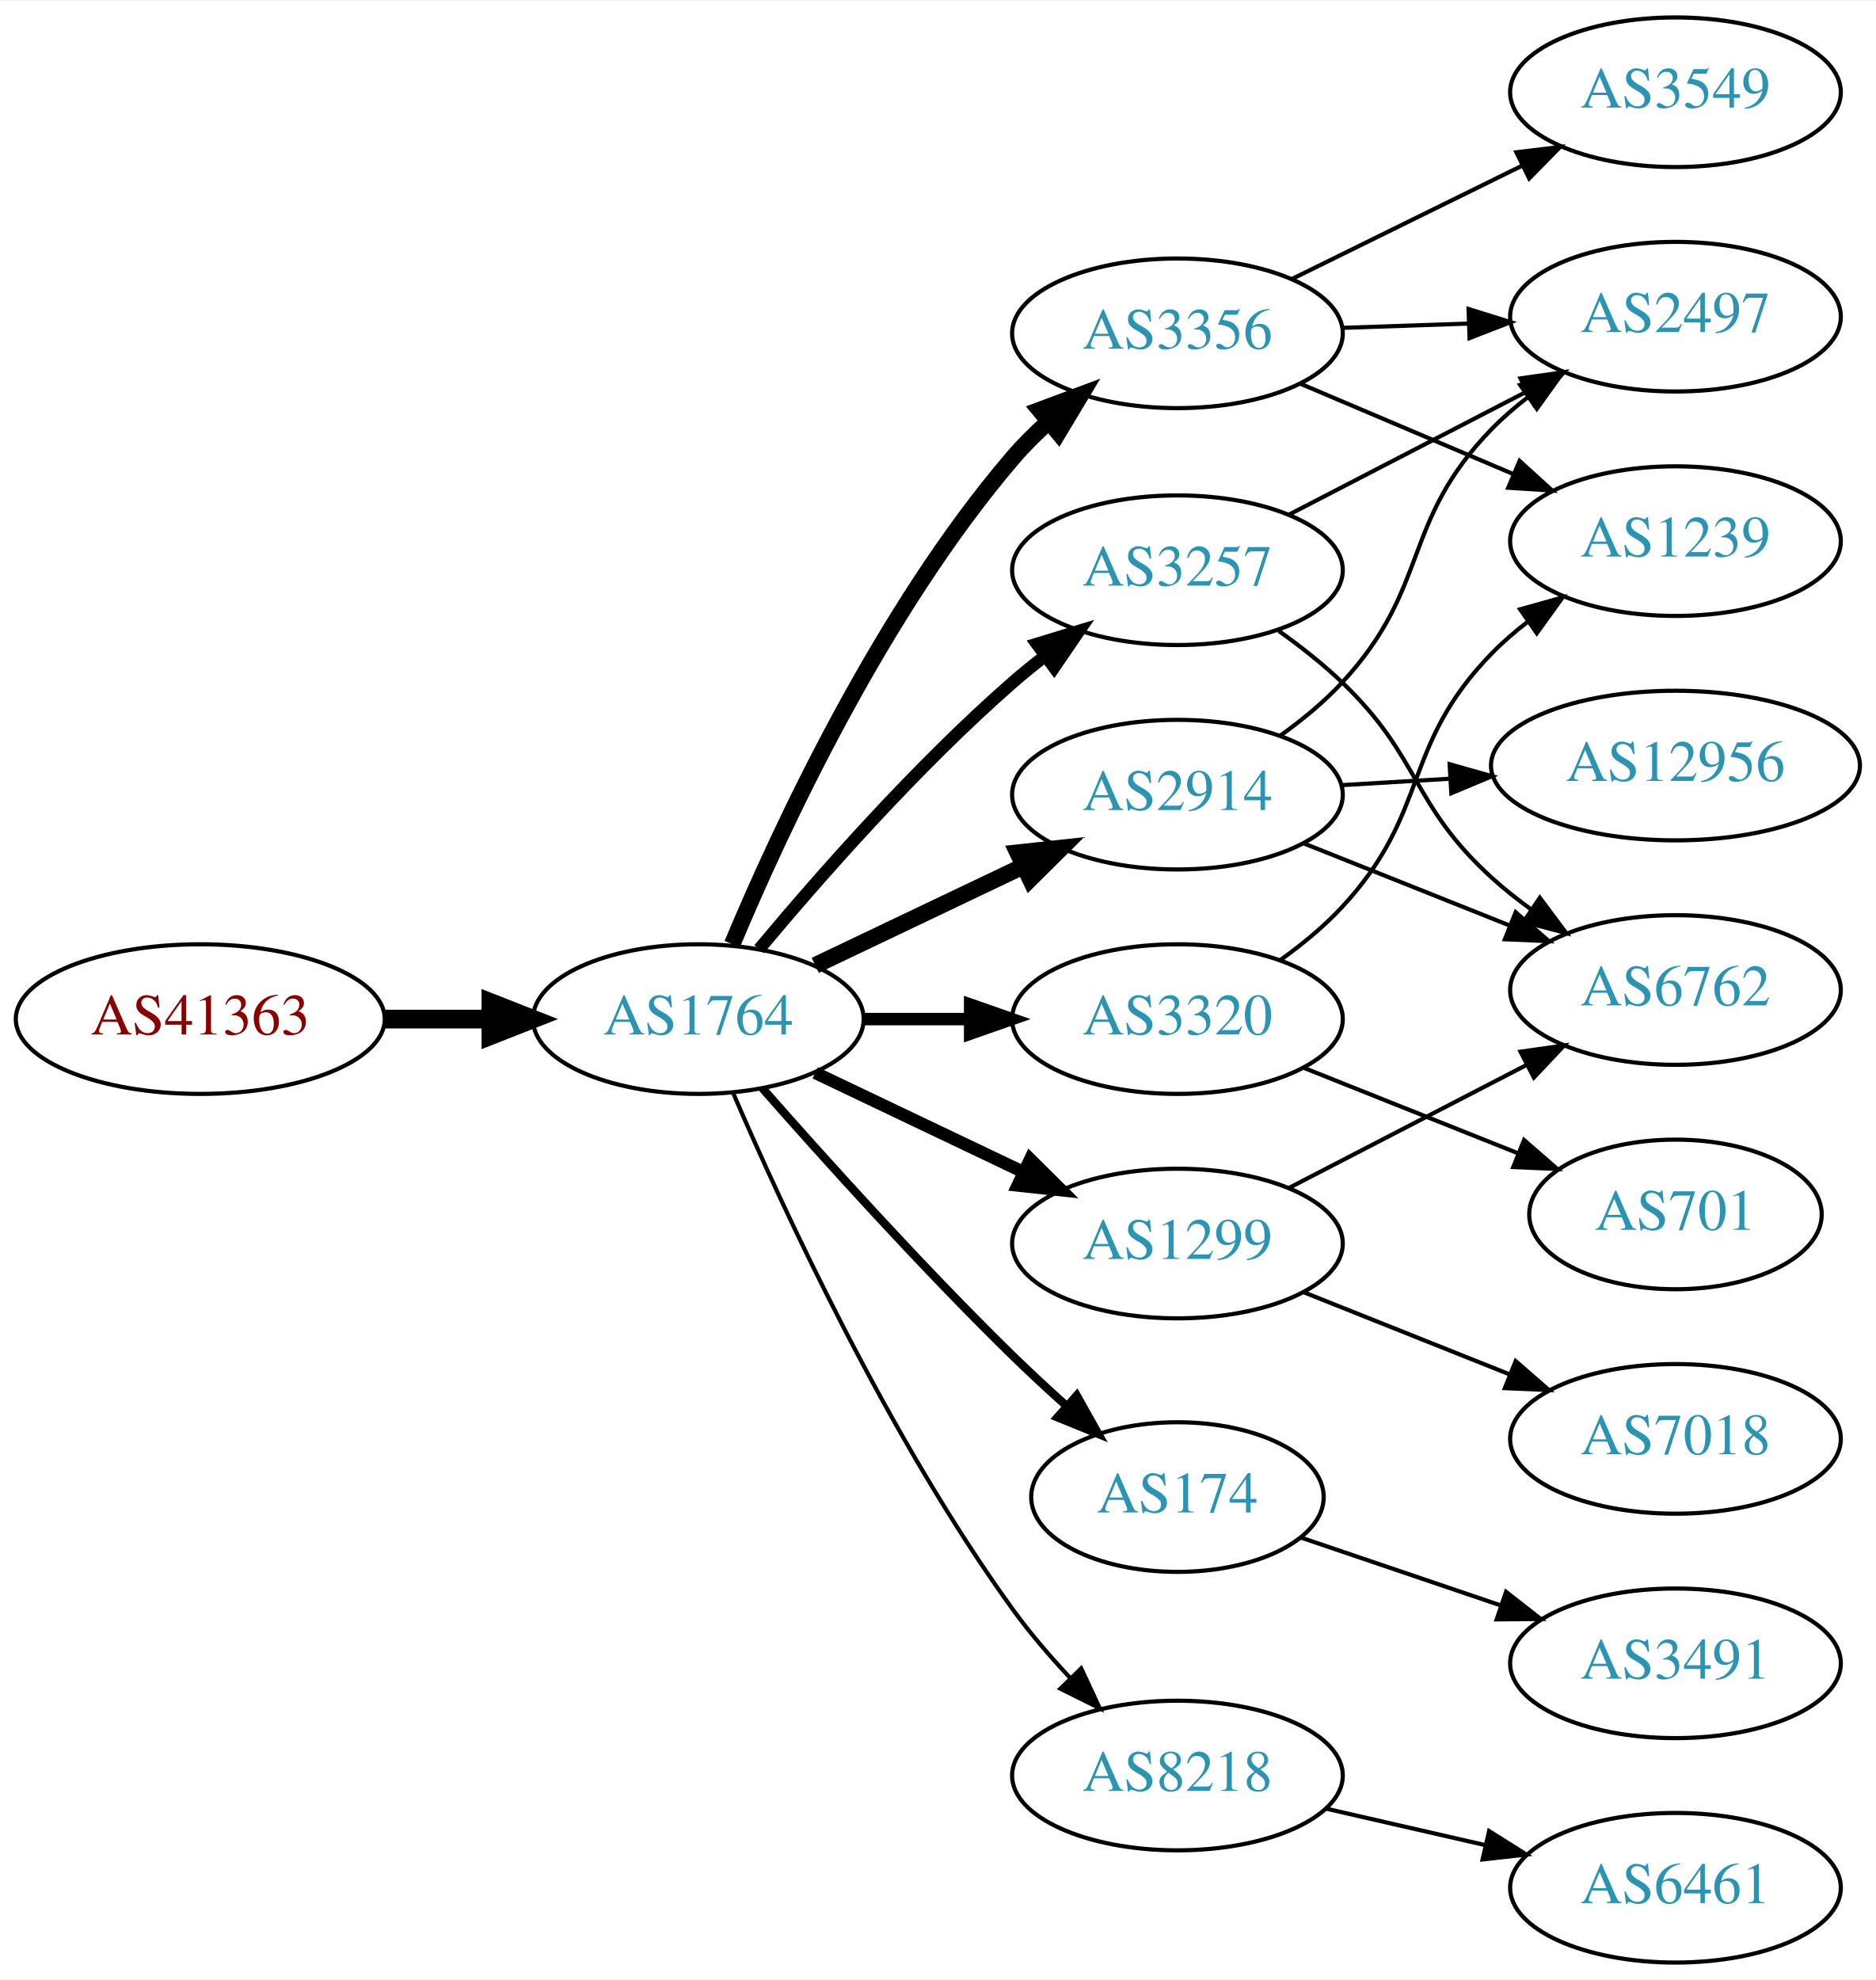
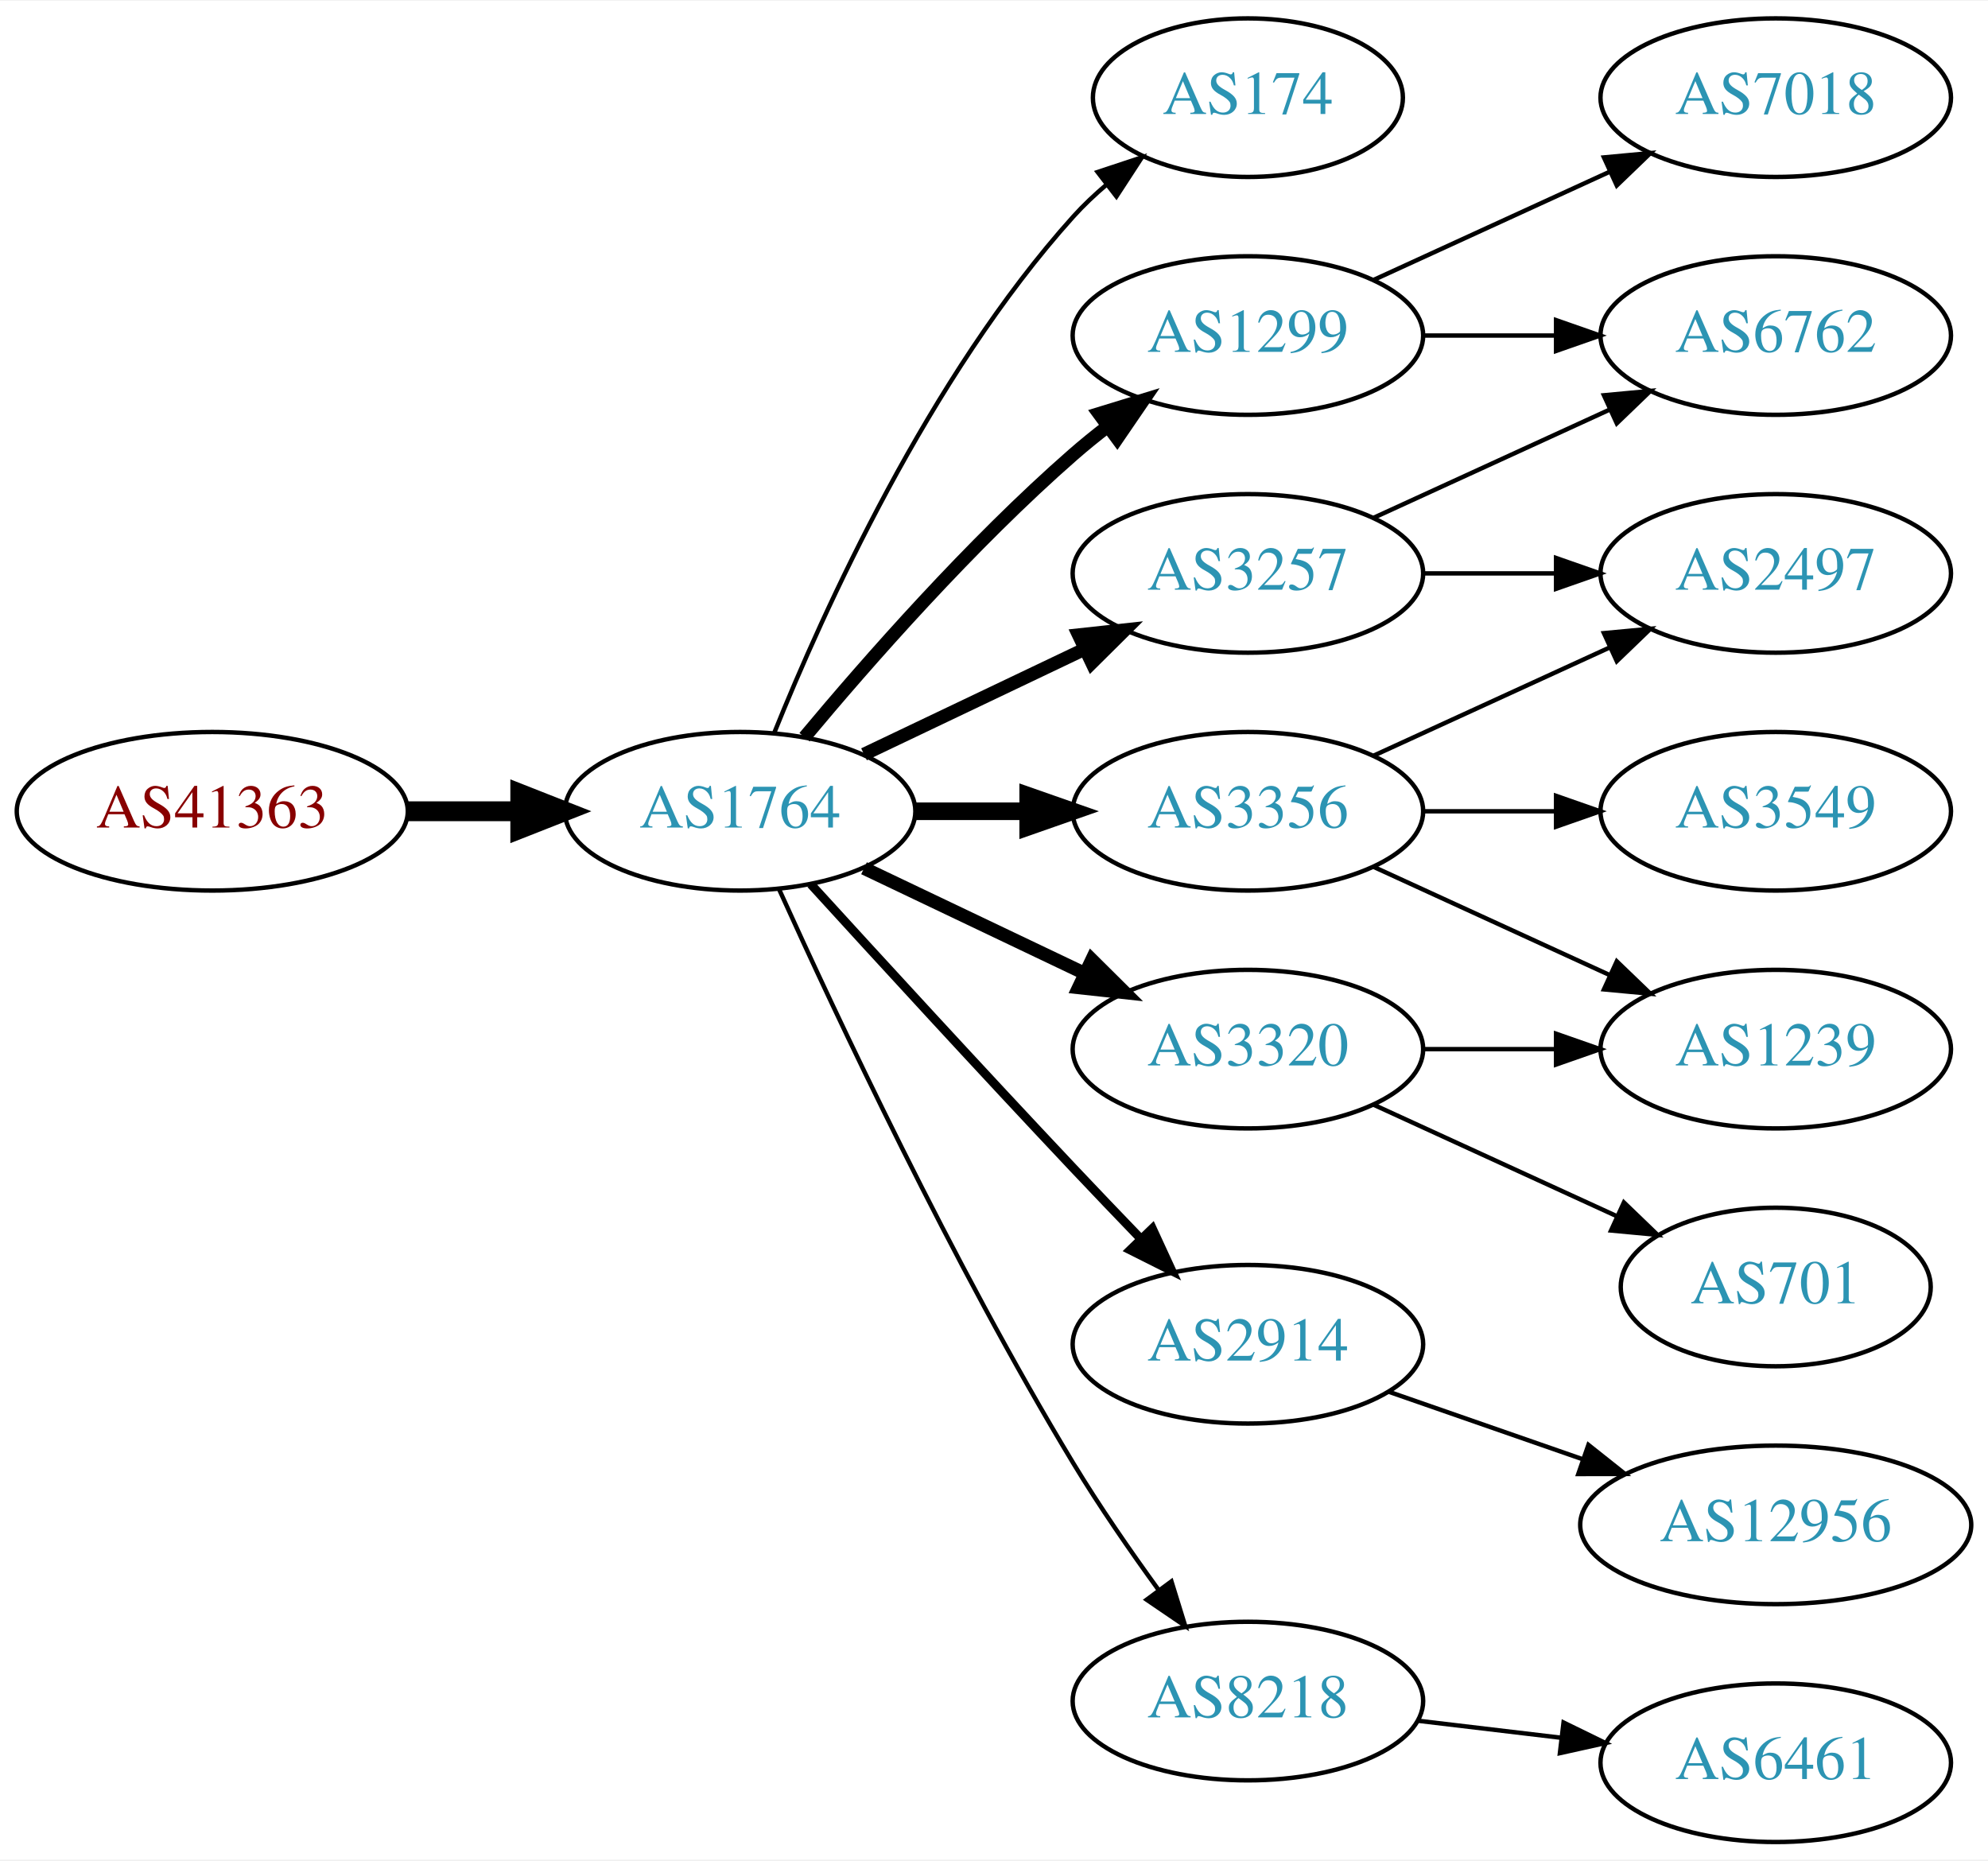
- <svg xmlns="http://www.w3.org/2000/svg" xmlns:xlink="http://www.w3.org/1999/xlink" width="451pt" height="476pt" viewBox="0.00 0.00 451.37 476.00">
-   <g id="graph0" class="graph" transform="scale(1 1) rotate(0) translate(4 472)">
-     <polygon fill="white" stroke="none" points="-4,4 -4,-472 447.37,-472 447.37,4 -4,4" />
+ <svg xmlns="http://www.w3.org/2000/svg" xmlns:xlink="http://www.w3.org/1999/xlink" width="451pt" height="422pt" viewBox="0.00 0.00 451.37 422.00">
+   <g id="graph0" class="graph" transform="scale(1 1) rotate(0) translate(4 418)">
+     <polygon fill="white" stroke="none" points="-4,4 -4,-418 447.37,-418 447.37,4 -4,4" />
    <g id="node1" class="node">
      <g id="a_node1">
        <a xlink:href="/asn/41363" xlink:title="AS41363 ~ DI Gabriele Maria Plutzar [AT]">
-           <ellipse fill="#ffffff" stroke="black" cx="44.196" cy="-227" rx="44.393" ry="18" />
-           <text text-anchor="middle" x="44.196" y="-223.3" font-family="Times,serif" font-size="14.00" fill="#880000">AS41363</text>
+           <ellipse fill="#ffffff" stroke="black" cx="44.196" cy="-234" rx="44.393" ry="18" />
+           <text text-anchor="middle" x="44.196" y="-230.3" font-family="Times,serif" font-size="14.00" fill="#880000">AS41363</text>
        </a>
      </g>
    </g>
    <g id="node2" class="node">
      <g id="a_node2">
        <a xlink:href="/asn/1764" xlink:title="AS1764 ~ NEXTLAYER-AS [AT]">
-           <ellipse fill="#ffffff" stroke="black" cx="164.039" cy="-227" rx="39.794" ry="18" />
-           <text text-anchor="middle" x="164.039" y="-223.3" font-family="Times,serif" font-size="14.00" fill="#2c94b3">AS1764</text>
+           <ellipse fill="#ffffff" stroke="black" cx="164.039" cy="-234" rx="39.794" ry="18" />
+           <text text-anchor="middle" x="164.039" y="-230.3" font-family="Times,serif" font-size="14.00" fill="#2c94b3">AS1764</text>
        </a>
      </g>
    </g>
    <g id="edge1" class="edge">
-       <path fill="none" stroke="black" stroke-width="4.5" d="M88.407,-227C96.72,-227 105.482,-227 113.965,-227" />
-       <polygon fill="black" stroke="black" stroke-width="4.5" points="114.123,-230.938 124.123,-227 114.123,-223.063 114.123,-230.938" />
+       <path fill="none" stroke="black" stroke-width="4.5" d="M88.407,-234C96.72,-234 105.482,-234 113.965,-234" />
+       <polygon fill="black" stroke="black" stroke-width="4.5" points="114.123,-237.938 124.123,-234 114.123,-230.063 114.123,-237.938" />
    </g>
    <g id="node3" class="node">
      <g id="a_node3">
-         <a xlink:href="/asn/3356" xlink:title="AS3356 ~ Level 3 Parent, LLC [US]">
-           <ellipse fill="#ffffff" stroke="black" cx="279.332" cy="-392" rx="39.794" ry="18" />
-           <text text-anchor="middle" x="279.332" y="-388.3" font-family="Times,serif" font-size="14.00" fill="#2c94b3">AS3356</text>
+         <a xlink:href="/asn/174" xlink:title="AS174 ~ Cogent Communications [US]">
+           <ellipse fill="#ffffff" stroke="black" cx="279.332" cy="-396" rx="35.194" ry="18" />
+           <text text-anchor="middle" x="279.332" y="-392.3" font-family="Times,serif" font-size="14.00" fill="#2c94b3">AS174</text>
        </a>
      </g>
    </g>
    <g id="edge2" class="edge">
-       <path fill="none" stroke="black" stroke-width="4" d="M172.2,-245.037C183.633,-272.358 207.991,-324.968 239.685,-362 242.283,-365.035 245.23,-367.967 248.311,-370.732" />
-       <polygon fill="black" stroke="black" stroke-width="4" points="246.195,-373.524 256.123,-377.224 250.669,-368.141 246.195,-373.524" />
+       <path fill="none" stroke="black" d="M171.786,-251.787C182.837,-279.243 206.891,-332.578 239.685,-369 242.001,-371.572 244.606,-374.03 247.341,-376.343" />
+       <polygon fill="black" stroke="black" points="245.207,-379.117 255.264,-382.448 249.479,-373.572 245.207,-379.117" />
    </g>
    <g id="node4" class="node">
      <g id="a_node4">
-         <a xlink:href="/asn/2914" xlink:title="AS2914 ~ NTT America, Inc. [US]">
-           <ellipse fill="#ffffff" stroke="black" cx="279.332" cy="-281" rx="39.794" ry="18" />
-           <text text-anchor="middle" x="279.332" y="-277.3" font-family="Times,serif" font-size="14.00" fill="#2c94b3">AS2914</text>
+         <a xlink:href="/asn/1299" xlink:title="AS1299 ~ Telia Carrier [EU]">
+           <ellipse fill="#ffffff" stroke="black" cx="279.332" cy="-342" rx="39.794" ry="18" />
+           <text text-anchor="middle" x="279.332" y="-338.3" font-family="Times,serif" font-size="14.00" fill="#2c94b3">AS1299</text>
        </a>
      </g>
    </g>
    <g id="edge3" class="edge">
-       <path fill="none" stroke="black" stroke-width="4" d="M192.175,-239.934C207.169,-247.081 225.99,-256.052 242.213,-263.785" />
-       <polygon fill="black" stroke="black" stroke-width="4" points="240.884,-267.028 251.417,-268.171 243.895,-260.709 240.884,-267.028" />
+       <path fill="none" stroke="black" stroke-width="3" d="M178.669,-250.817C192.951,-267.929 216.498,-294.745 239.685,-315 242.151,-317.154 244.789,-319.294 247.487,-321.372" />
+       <polygon fill="black" stroke="black" stroke-width="3" points="245.512,-324.264 255.641,-327.37 249.66,-318.625 245.512,-324.264" />
    </g>
    <g id="node5" class="node">
      <g id="a_node5">
-         <a xlink:href="/asn/174" xlink:title="AS174 ~ Cogent Communications [US]">
-           <ellipse fill="#ffffff" stroke="black" cx="279.332" cy="-112" rx="35.194" ry="18" />
-           <text text-anchor="middle" x="279.332" y="-108.3" font-family="Times,serif" font-size="14.00" fill="#2c94b3">AS174</text>
+         <a xlink:href="/asn/3356" xlink:title="AS3356 ~ Level 3 Parent, LLC [US]">
+           <ellipse fill="#ffffff" stroke="black" cx="279.332" cy="-234" rx="39.794" ry="18" />
+           <text text-anchor="middle" x="279.332" y="-230.3" font-family="Times,serif" font-size="14.00" fill="#2c94b3">AS3356</text>
        </a>
      </g>
    </g>
    <g id="edge4" class="edge">
-       <path fill="none" stroke="black" stroke-width="2" d="M179.425,-210.393C194.114,-193.679 217.801,-167.385 239.685,-146 243.76,-142.018 248.202,-137.911 252.575,-133.988" />
-       <polygon fill="black" stroke="black" stroke-width="2" points="255.095,-136.432 260.279,-127.192 250.465,-131.183 255.095,-136.432" />
+       <path fill="none" stroke="black" stroke-width="4" d="M203.711,-234C211.914,-234 220.678,-234 229.21,-234" />
+       <polygon fill="black" stroke="black" stroke-width="4" points="229.449,-237.5 239.449,-234 229.449,-230.5 229.449,-237.5" />
    </g>
    <g id="node6" class="node">
      <g id="a_node6">
-         <a xlink:href="/asn/8218" xlink:title="AS8218 ~ legacy Neotelecoms [FR]">
-           <ellipse fill="#ffffff" stroke="black" cx="279.332" cy="-45" rx="39.794" ry="18" />
-           <text text-anchor="middle" x="279.332" y="-41.3" font-family="Times,serif" font-size="14.00" fill="#2c94b3">AS8218</text>
+         <a xlink:href="/asn/3320" xlink:title="AS3320 ~ DTAG [DE]">
+           <ellipse fill="#ffffff" stroke="black" cx="279.332" cy="-180" rx="39.794" ry="18" />
+           <text text-anchor="middle" x="279.332" y="-176.3" font-family="Times,serif" font-size="14.00" fill="#2c94b3">AS3320</text>
        </a>
      </g>
    </g>
    <g id="edge5" class="edge">
-       <path fill="none" stroke="black" d="M172.501,-209.02C184.508,-181.117 209.819,-126.301 239.685,-85 243.791,-79.322 248.674,-73.649 253.564,-68.435" />
-       <polygon fill="black" stroke="black" points="256.167,-70.779 260.644,-61.176 251.156,-65.891 256.167,-70.779" />
+       <path fill="none" stroke="black" stroke-width="3" d="M192.175,-221.066C207.169,-213.919 225.99,-204.948 242.213,-197.215" />
+       <polygon fill="black" stroke="black" stroke-width="3" points="243.895,-200.291 251.417,-192.829 240.884,-193.972 243.895,-200.291" />
    </g>
    <g id="node7" class="node">
      <g id="a_node7">
-         <a xlink:href="/asn/3320" xlink:title="AS3320 ~ DTAG [DE]">
-           <ellipse fill="#ffffff" stroke="black" cx="279.332" cy="-227" rx="39.794" ry="18" />
-           <text text-anchor="middle" x="279.332" y="-223.3" font-family="Times,serif" font-size="14.00" fill="#2c94b3">AS3320</text>
+         <a xlink:href="/asn/3257" xlink:title="AS3257 ~ GTT [DE]">
+           <ellipse fill="#ffffff" stroke="black" cx="279.332" cy="-288" rx="39.794" ry="18" />
+           <text text-anchor="middle" x="279.332" y="-284.3" font-family="Times,serif" font-size="14.00" fill="#2c94b3">AS3257</text>
        </a>
      </g>
    </g>
    <g id="edge6" class="edge">
-       <path fill="none" stroke="black" stroke-width="3" d="M203.711,-227C211.914,-227 220.678,-227 229.21,-227" />
-       <polygon fill="black" stroke="black" stroke-width="3" points="229.449,-230.5 239.449,-227 229.449,-223.5 229.449,-230.5" />
+       <path fill="none" stroke="black" stroke-width="3" d="M192.175,-246.934C207.169,-254.081 225.99,-263.052 242.213,-270.785" />
+       <polygon fill="black" stroke="black" stroke-width="3" points="240.884,-274.028 251.417,-275.171 243.895,-267.709 240.884,-274.028" />
    </g>
    <g id="node8" class="node">
      <g id="a_node8">
-         <a xlink:href="/asn/3257" xlink:title="AS3257 ~ GTT [DE]">
-           <ellipse fill="#ffffff" stroke="black" cx="279.332" cy="-335" rx="39.794" ry="18" />
-           <text text-anchor="middle" x="279.332" y="-331.3" font-family="Times,serif" font-size="14.00" fill="#2c94b3">AS3257</text>
+         <a xlink:href="/asn/2914" xlink:title="AS2914 ~ NTT America, Inc. [US]">
+           <ellipse fill="#ffffff" stroke="black" cx="279.332" cy="-113" rx="39.794" ry="18" />
+           <text text-anchor="middle" x="279.332" y="-109.3" font-family="Times,serif" font-size="14.00" fill="#2c94b3">AS2914</text>
        </a>
      </g>
    </g>
    <g id="edge7" class="edge">
-       <path fill="none" stroke="black" stroke-width="3" d="M178.669,-243.817C192.951,-260.929 216.498,-287.745 239.685,-308 242.151,-310.154 244.789,-312.294 247.487,-314.372" />
-       <polygon fill="black" stroke="black" stroke-width="3" points="245.512,-317.264 255.641,-320.37 249.66,-311.625 245.512,-317.264" />
+       <path fill="none" stroke="black" stroke-width="2" d="M180.08,-217.45C195.076,-201.005 218.817,-175.115 239.685,-153 244.583,-147.809 249.874,-142.282 254.923,-137.045" />
+       <polygon fill="black" stroke="black" stroke-width="2" points="257.636,-139.274 262.072,-129.653 252.604,-134.407 257.636,-139.274" />
    </g>
    <g id="node9" class="node">
      <g id="a_node9">
-         <a xlink:href="/asn/1299" xlink:title="AS1299 ~ Telia Carrier [EU]">
-           <ellipse fill="#ffffff" stroke="black" cx="279.332" cy="-173" rx="39.794" ry="18" />
-           <text text-anchor="middle" x="279.332" y="-169.3" font-family="Times,serif" font-size="14.00" fill="#2c94b3">AS1299</text>
+         <a xlink:href="/asn/8218" xlink:title="AS8218 ~ legacy Neotelecoms [FR]">
+           <ellipse fill="#ffffff" stroke="black" cx="279.332" cy="-32" rx="39.794" ry="18" />
+           <text text-anchor="middle" x="279.332" y="-28.3" font-family="Times,serif" font-size="14.00" fill="#2c94b3">AS8218</text>
        </a>
      </g>
    </g>
    <g id="edge8" class="edge">
-       <path fill="none" stroke="black" stroke-width="3" d="M192.175,-214.066C207.169,-206.919 225.99,-197.948 242.213,-190.215" />
-       <polygon fill="black" stroke="black" stroke-width="3" points="243.895,-193.291 251.417,-185.829 240.884,-186.972 243.895,-193.291" />
+       <path fill="none" stroke="black" d="M172.926,-216.215C185.703,-187.94 212.273,-131.303 239.685,-86 245.565,-76.283 252.642,-66.048 259.125,-57.132" />
+       <polygon fill="black" stroke="black" points="261.971,-59.171 265.1,-49.049 256.341,-55.01 261.971,-59.171" />
+     </g>
+     <g id="node13" class="node">
+       <g id="a_node13">
+         <a xlink:href="/asn/6762" xlink:title="AS6762 ~ TELECOM ITALIA SPARKLE S.p.A. [IT]">
+           <ellipse fill="#ffffff" stroke="black" cx="399.174" cy="-342" rx="39.794" ry="18" />
+           <text text-anchor="middle" x="399.174" y="-338.3" font-family="Times,serif" font-size="14.00" fill="#2c94b3">AS6762</text>
+         </a>
+       </g>
+     </g>
+     <g id="edge15" class="edge">
+       <path fill="none" stroke="black" d="M319.244,-342C328.798,-342 339.147,-342 349.11,-342" />
+       <polygon fill="black" stroke="black" points="349.302,-345.5 359.302,-342 349.302,-338.5 349.302,-345.5" />
+     </g>
+     <g id="node16" class="node">
+       <g id="a_node16">
+         <a xlink:href="/asn/7018" xlink:title="AS7018 ~ AT&amp;T Services, Inc. [US]">
+           <ellipse fill="#ffffff" stroke="black" cx="399.174" cy="-396" rx="39.794" ry="18" />
+           <text text-anchor="middle" x="399.174" y="-392.3" font-family="Times,serif" font-size="14.00" fill="#2c94b3">AS7018</text>
+         </a>
+       </g>
+     </g>
+     <g id="edge16" class="edge">
+       <path fill="none" stroke="black" d="M307.96,-354.661C323.917,-361.973 344.188,-371.261 361.471,-379.181" />
+       <polygon fill="black" stroke="black" points="360.169,-382.435 370.718,-383.419 363.085,-376.071 360.169,-382.435" />
+     </g>
+     <g id="node10" class="node">
+       <g id="a_node10">
+         <a xlink:href="/asn/1239" xlink:title="AS1239 ~ Sprint [US]">
+           <ellipse fill="#ffffff" stroke="black" cx="399.174" cy="-180" rx="39.794" ry="18" />
+           <text text-anchor="middle" x="399.174" y="-176.3" font-family="Times,serif" font-size="14.00" fill="#2c94b3">AS1239</text>
+         </a>
+       </g>
+     </g>
+     <g id="edge19" class="edge">
+       <path fill="none" stroke="black" d="M307.96,-221.339C323.917,-214.027 344.188,-204.739 361.471,-196.819" />
+       <polygon fill="black" stroke="black" points="363.085,-199.929 370.718,-192.581 360.169,-193.565 363.085,-199.929" />
    </g>
    <g id="node12" class="node">
      <g id="a_node12">
        <a xlink:href="/asn/2497" xlink:title="AS2497 ~ Internet Initiative Japan Inc. [JP]">
-           <ellipse fill="#ffffff" stroke="black" cx="399.174" cy="-396" rx="39.794" ry="18" />
-           <text text-anchor="middle" x="399.174" y="-392.3" font-family="Times,serif" font-size="14.00" fill="#2c94b3">AS2497</text>
-         </a>
-       </g>
-     </g>
-     <g id="edge20" class="edge">
-       <path fill="none" stroke="black" d="M318.918,-393.31C328.684,-393.641 339.301,-394.002 349.495,-394.348" />
-       <polygon fill="black" stroke="black" points="349.388,-397.846 359.501,-394.687 349.626,-390.85 349.388,-397.846" />
-     </g>
-     <g id="node16" class="node">
-       <g id="a_node16">
-         <a xlink:href="/asn/1239" xlink:title="AS1239 ~ Sprint [US]">
-           <ellipse fill="#ffffff" stroke="black" cx="399.174" cy="-342" rx="39.794" ry="18" />
-           <text text-anchor="middle" x="399.174" y="-338.3" font-family="Times,serif" font-size="14.00" fill="#2c94b3">AS1239</text>
-         </a>
-       </g>
-     </g>
-     <g id="edge21" class="edge">
-       <path fill="none" stroke="black" d="M308.858,-379.896C324.232,-373.373 343.408,-365.237 360.047,-358.177" />
-       <polygon fill="black" stroke="black" points="361.663,-361.293 369.502,-354.165 358.929,-354.849 361.663,-361.293" />
+           <ellipse fill="#ffffff" stroke="black" cx="399.174" cy="-288" rx="39.794" ry="18" />
+           <text text-anchor="middle" x="399.174" y="-284.3" font-family="Times,serif" font-size="14.00" fill="#2c94b3">AS2497</text>
+         </a>
+       </g>
+     </g>
+     <g id="edge18" class="edge">
+       <path fill="none" stroke="black" d="M307.96,-246.661C323.917,-253.973 344.188,-263.261 361.471,-271.181" />
+       <polygon fill="black" stroke="black" points="360.169,-274.435 370.718,-275.419 363.085,-268.071 360.169,-274.435" />
    </g>
    <g id="node17" class="node">
      <g id="a_node17">
        <a xlink:href="/asn/3549" xlink:title="AS3549 ~ Level 3 Parent, LLC [US]">
-           <ellipse fill="#ffffff" stroke="black" cx="399.174" cy="-450" rx="39.794" ry="18" />
-           <text text-anchor="middle" x="399.174" y="-446.3" font-family="Times,serif" font-size="14.00" fill="#2c94b3">AS3549</text>
-         </a>
-       </g>
-     </g>
-     <g id="edge19" class="edge">
-       <path fill="none" stroke="black" d="M306.778,-405.016C323.189,-413.094 344.489,-423.577 362.397,-432.391" />
-       <polygon fill="black" stroke="black" points="360.891,-435.551 371.409,-436.826 363.982,-429.27 360.891,-435.551" />
-     </g>
-     <g id="node10" class="node">
-       <g id="a_node10">
-         <a xlink:href="/asn/6762" xlink:title="AS6762 ~ TELECOM ITALIA SPARKLE S.p.A. [IT]">
          <ellipse fill="#ffffff" stroke="black" cx="399.174" cy="-234" rx="39.794" ry="18" />
-           <text text-anchor="middle" x="399.174" y="-230.3" font-family="Times,serif" font-size="14.00" fill="#2c94b3">AS6762</text>
-         </a>
-       </g>
+           <text text-anchor="middle" x="399.174" y="-230.3" font-family="Times,serif" font-size="14.00" fill="#2c94b3">AS3549</text>
+         </a>
+       </g>
+     </g>
+     <g id="edge17" class="edge">
+       <path fill="none" stroke="black" d="M319.244,-234C328.798,-234 339.147,-234 349.11,-234" />
+       <polygon fill="black" stroke="black" points="349.302,-237.5 359.302,-234 349.302,-230.5 349.302,-237.5" />
    </g>
    <g id="edge9" class="edge">
-       <path fill="none" stroke="black" d="M309.764,-269.261C324.668,-263.317 342.964,-256.02 359.038,-249.609" />
-       <polygon fill="black" stroke="black" points="360.716,-252.708 368.708,-245.752 358.123,-246.206 360.716,-252.708" />
+       <path fill="none" stroke="black" d="M319.244,-180C328.798,-180 339.147,-180 349.11,-180" />
+       <polygon fill="black" stroke="black" points="349.302,-183.5 359.302,-180 349.302,-176.5 349.302,-183.5" />
    </g>
    <g id="node11" class="node">
      <g id="a_node11">
+         <a xlink:href="/asn/701" xlink:title="AS701 ~ UUNET [US]">
+           <ellipse fill="#ffffff" stroke="black" cx="399.174" cy="-126" rx="35.194" ry="18" />
+           <text text-anchor="middle" x="399.174" y="-122.3" font-family="Times,serif" font-size="14.00" fill="#2c94b3">AS701</text>
+         </a>
+       </g>
+     </g>
+     <g id="edge10" class="edge">
+       <path fill="none" stroke="black" d="M307.96,-167.339C324.377,-159.817 345.358,-150.202 362.955,-142.139" />
+       <polygon fill="black" stroke="black" points="364.7,-145.189 372.332,-137.842 361.783,-138.826 364.7,-145.189" />
+     </g>
+     <g id="edge11" class="edge">
+       <path fill="none" stroke="black" d="M319.244,-288C328.798,-288 339.147,-288 349.11,-288" />
+       <polygon fill="black" stroke="black" points="349.302,-291.5 359.302,-288 349.302,-284.5 349.302,-291.5" />
+     </g>
+     <g id="edge12" class="edge">
+       <path fill="none" stroke="black" d="M307.96,-300.661C323.917,-307.973 344.188,-317.261 361.471,-325.181" />
+       <polygon fill="black" stroke="black" points="360.169,-328.435 370.718,-329.419 363.085,-322.071 360.169,-328.435" />
+     </g>
+     <g id="node14" class="node">
+       <g id="a_node14">
        <a xlink:href="/asn/12956" xlink:title="AS12956 ~ TELXIUS [ES]">
-           <ellipse fill="#ffffff" stroke="black" cx="399.174" cy="-288" rx="44.393" ry="18" />
-           <text text-anchor="middle" x="399.174" y="-284.3" font-family="Times,serif" font-size="14.00" fill="#2c94b3">AS12956</text>
-         </a>
-       </g>
-     </g>
-     <g id="edge10" class="edge">
-       <path fill="none" stroke="black" d="M318.918,-283.292C327.216,-283.785 336.128,-284.314 344.873,-284.834" />
-       <polygon fill="black" stroke="black" points="344.825,-288.337 355.015,-285.436 345.24,-281.349 344.825,-288.337" />
-     </g>
-     <g id="edge11" class="edge">
-       <path fill="none" stroke="black" d="M304.11,-295.214C309.358,-298.98 314.64,-303.316 318.978,-308 340.369,-331.097 333.004,-346.458 354.978,-369 357.602,-371.691 360.545,-374.233 363.629,-376.601" />
-       <polygon fill="black" stroke="black" points="361.797,-379.591 372,-382.446 365.804,-373.851 361.797,-379.591" />
-     </g>
-     <g id="node18" class="node">
-       <g id="a_node18">
-         <a xlink:href="/asn/3491" xlink:title="AS3491 ~ PCCW Global, Inc. [US]">
-           <ellipse fill="#ffffff" stroke="black" cx="399.174" cy="-72" rx="39.794" ry="18" />
-           <text text-anchor="middle" x="399.174" y="-68.3" font-family="Times,serif" font-size="14.00" fill="#2c94b3">AS3491</text>
-         </a>
-       </g>
-     </g>
-     <g id="edge22" class="edge">
-       <path fill="none" stroke="black" d="M309.159,-102.215C323.605,-97.312 341.349,-91.289 357.183,-85.914" />
-       <polygon fill="black" stroke="black" points="358.405,-89.195 366.749,-82.667 356.155,-82.567 358.405,-89.195" />
-     </g>
-     <g id="node13" class="node">
-       <g id="a_node13">
+           <ellipse fill="#ffffff" stroke="black" cx="399.174" cy="-72" rx="44.393" ry="18" />
+           <text text-anchor="middle" x="399.174" y="-68.3" font-family="Times,serif" font-size="14.00" fill="#2c94b3">AS12956</text>
+         </a>
+       </g>
+     </g>
+     <g id="edge13" class="edge">
+       <path fill="none" stroke="black" d="M311.293,-102.228C324.702,-97.563 340.625,-92.023 355.154,-86.968" />
+       <polygon fill="black" stroke="black" points="356.647,-90.154 364.942,-83.562 354.347,-83.543 356.647,-90.154" />
+     </g>
+     <g id="node15" class="node">
+       <g id="a_node15">
        <a xlink:href="/asn/6461" xlink:title="AS6461 ~ Zayo Bandwidth [US]">
          <ellipse fill="#ffffff" stroke="black" cx="399.174" cy="-18" rx="39.794" ry="18" />
          <text text-anchor="middle" x="399.174" y="-14.3" font-family="Times,serif" font-size="14.00" fill="#2c94b3">AS6461</text>
        </a>
      </g>
    </g>
-     <g id="edge12" class="edge">
-       <path fill="none" stroke="black" d="M315.051,-37.045C327.051,-34.296 340.672,-31.175 353.364,-28.267" />
-       <polygon fill="black" stroke="black" points="354.33,-31.636 363.296,-25.991 352.767,-24.813 354.33,-31.636" />
-     </g>
-     <g id="node15" class="node">
-       <g id="a_node15">
-         <a xlink:href="/asn/701" xlink:title="AS701 ~ UUNET [US]">
-           <ellipse fill="#ffffff" stroke="black" cx="399.174" cy="-180" rx="35.194" ry="18" />
-           <text text-anchor="middle" x="399.174" y="-176.3" font-family="Times,serif" font-size="14.00" fill="#2c94b3">AS701</text>
-         </a>
-       </g>
-     </g>
-     <g id="edge17" class="edge">
-       <path fill="none" stroke="black" d="M309.764,-215.261C325.379,-209.033 344.716,-201.321 361.321,-194.699" />
-       <polygon fill="black" stroke="black" points="362.74,-197.9 370.732,-190.945 360.147,-191.399 362.74,-197.9" />
-     </g>
-     <g id="edge18" class="edge">
-       <path fill="none" stroke="black" d="M304.11,-241.214C309.358,-244.98 314.64,-249.316 318.978,-254 340.369,-277.097 333.004,-292.458 354.978,-315 357.602,-317.691 360.545,-320.233 363.629,-322.601" />
-       <polygon fill="black" stroke="black" points="361.797,-325.591 372,-328.446 365.804,-319.851 361.797,-325.591" />
-     </g>
    <g id="edge14" class="edge">
-       <path fill="none" stroke="black" d="M303.712,-320.394C308.977,-316.645 314.366,-312.414 318.978,-308 337.987,-289.806 335.51,-278.701 354.978,-261 357.912,-258.332 361.144,-255.77 364.479,-253.359" />
-       <polygon fill="black" stroke="black" points="366.535,-256.194 372.871,-247.703 362.623,-250.39 366.535,-256.194" />
-     </g>
-     <g id="edge13" class="edge">
-       <path fill="none" stroke="black" d="M306.193,-348.387C323.001,-357.087 345.116,-368.535 363.449,-378.025" />
-       <polygon fill="black" stroke="black" points="361.884,-381.156 372.373,-382.645 365.102,-374.939 361.884,-381.156" />
-     </g>
-     <g id="edge15" class="edge">
-       <path fill="none" stroke="black" d="M306.193,-186.387C323.001,-195.087 345.116,-206.535 363.449,-216.025" />
-       <polygon fill="black" stroke="black" points="361.884,-219.156 372.373,-220.645 365.102,-212.939 361.884,-219.156" />
-     </g>
-     <g id="node14" class="node">
-       <g id="a_node14">
-         <a xlink:href="/asn/7018" xlink:title="AS7018 ~ AT&amp;T Services, Inc. [US]">
-           <ellipse fill="#ffffff" stroke="black" cx="399.174" cy="-126" rx="39.794" ry="18" />
-           <text text-anchor="middle" x="399.174" y="-122.3" font-family="Times,serif" font-size="14.00" fill="#2c94b3">AS7018</text>
-         </a>
-       </g>
-     </g>
-     <g id="edge16" class="edge">
-       <path fill="none" stroke="black" d="M309.764,-161.261C324.668,-155.317 342.964,-148.02 359.038,-141.609" />
-       <polygon fill="black" stroke="black" points="360.716,-144.708 368.708,-137.752 358.123,-138.206 360.716,-144.708" />
+       <path fill="none" stroke="black" d="M317.942,-27.532C328.253,-26.307 339.57,-24.962 350.37,-23.679" />
+       <polygon fill="black" stroke="black" points="351,-27.129 360.517,-22.474 350.174,-20.178 351,-27.129" />
    </g>
  </g>
</svg>
